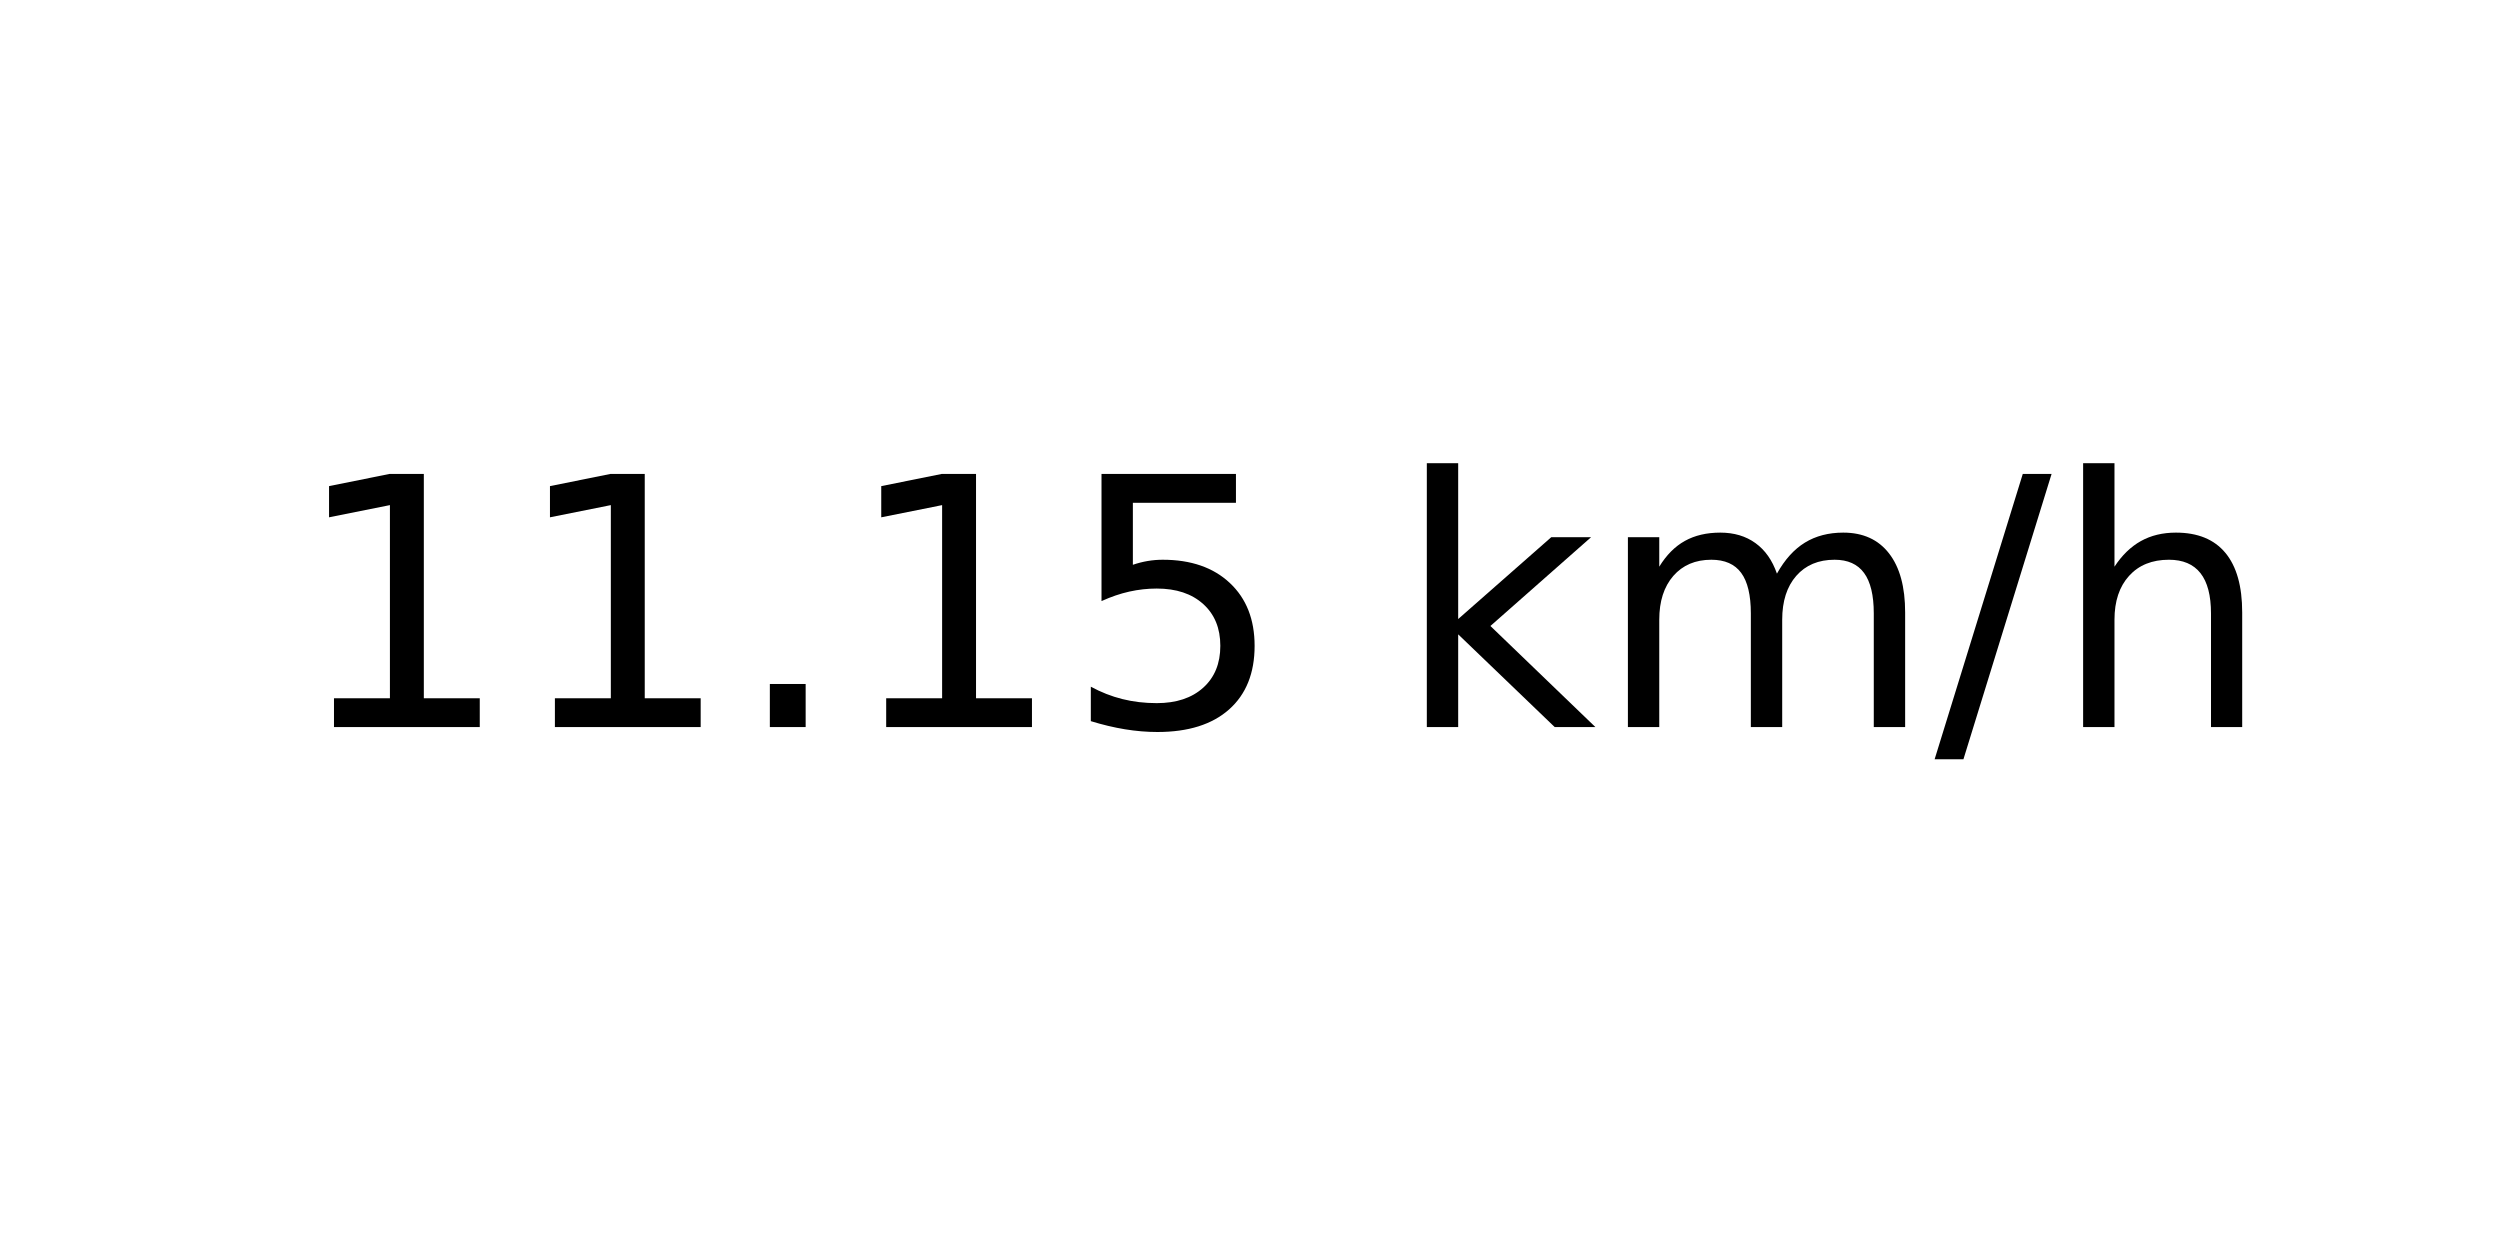
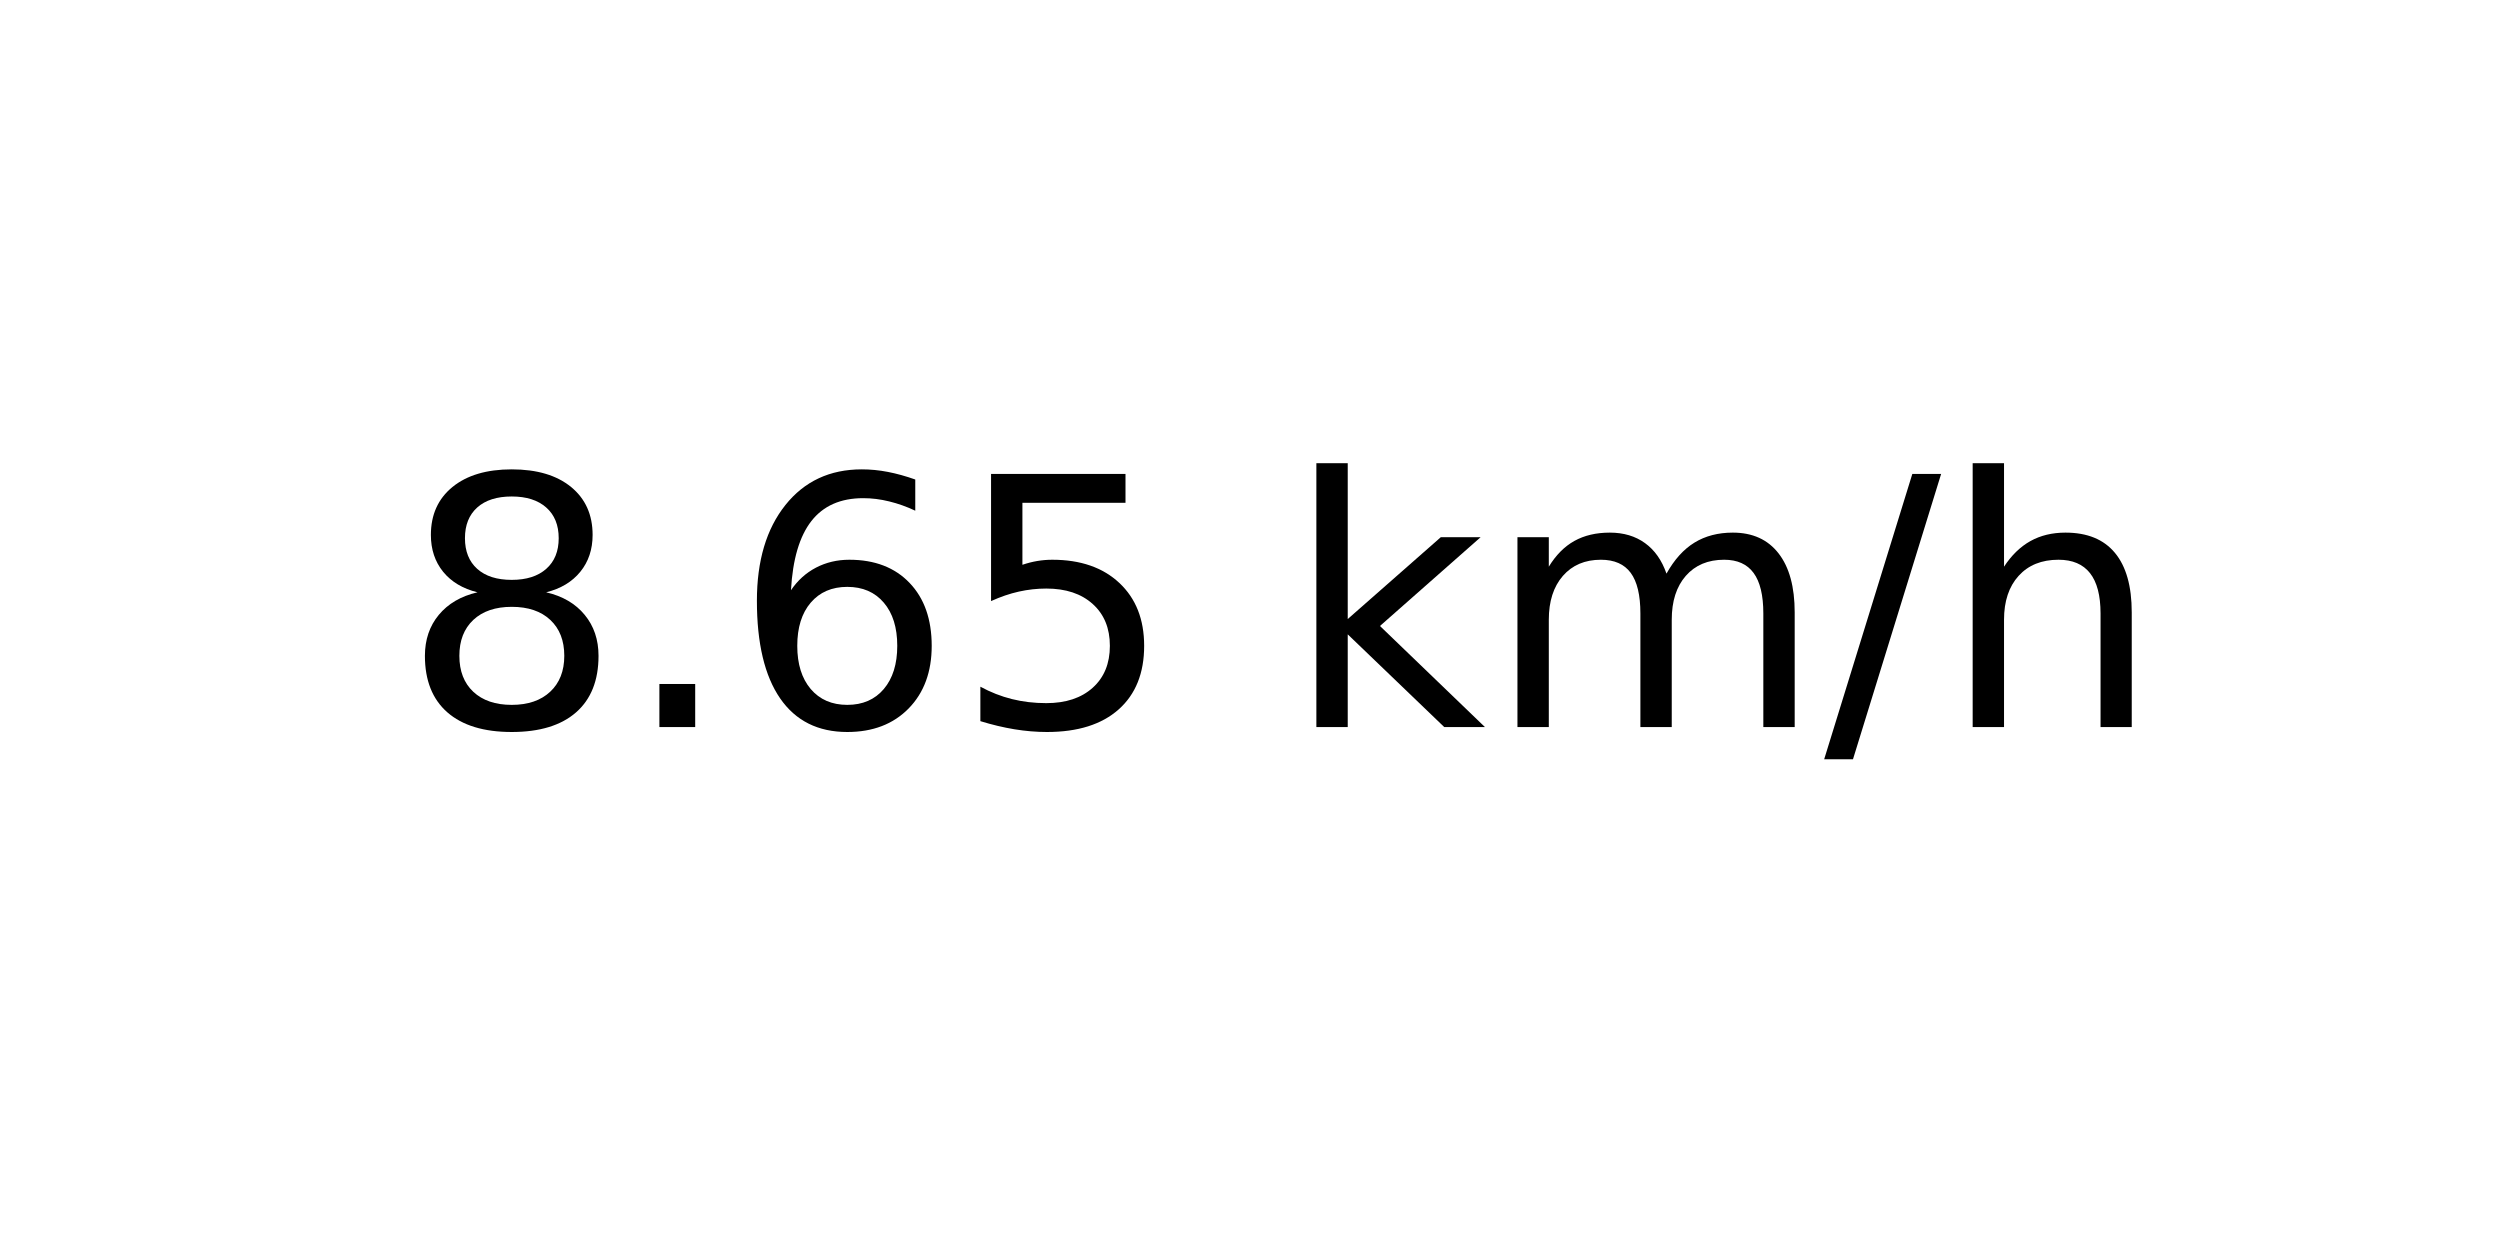
<svg xmlns="http://www.w3.org/2000/svg" xmlns:xlink="http://www.w3.org/1999/xlink" width="72pt" height="36pt" viewBox="0 0 72 36" version="1.1">
  <defs>
    <style type="text/css">*{stroke-linejoin: round; stroke-linecap: butt}</style>
  </defs>
  <g id="figure_1">
    <g id="axes_1">
      <g id="text_1">
-         <g transform="translate(8.378125 20.93937) scale(0.1 -0.1)">
+         <g transform="translate(11.55937 20.93937) scale(0.1 -0.1)">
          <defs>
-             <path id="DejaVuSans-31" d="M 794 531  L 1825 531  L 1825 4091  L 703 3866  L 703 4441  L 1819 4666  L 2450 4666  L 2450 531  L 3481 531  L 3481 0  L 794 0  L 794 531  z " transform="scale(0.015625)" />
+             <path id="DejaVuSans-38" d="M 2034 2216  Q 1584 2216 1326 1975  Q 1069 1734 1069 1313  Q 1069 891 1326 650  Q 1584 409 2034 409  Q 2484 409 2743 651  Q 3003 894 3003 1313  Q 3003 1734 2745 1975  Q 2488 2216 2034 2216  z M 1403 2484  Q 997 2584 770 2862  Q 544 3141 544 3541  Q 544 4100 942 4425  Q 1341 4750 2034 4750  Q 2731 4750 3128 4425  Q 3525 4100 3525 3541  Q 3525 3141 3298 2862  Q 3072 2584 2669 2484  Q 3125 2378 3379 2068  Q 3634 1759 3634 1313  Q 3634 634 3220 271  Q 2806 -91 2034 -91  Q 1263 -91 848 271  Q 434 634 434 1313  Q 434 1759 690 2068  Q 947 2378 1403 2484  z M 1172 3481  Q 1172 3119 1398 2916  Q 1625 2713 2034 2713  Q 2441 2713 2670 2916  Q 2900 3119 2900 3481  Q 2900 3844 2670 4047  Q 2441 4250 2034 4250  Q 1625 4250 1398 4047  Q 1172 3844 1172 3481  z " transform="scale(0.015625)" />
            <path id="DejaVuSans-2e" d="M 684 794  L 1344 794  L 1344 0  L 684 0  L 684 794  z " transform="scale(0.015625)" />
+             <path id="DejaVuSans-36" d="M 2113 2584  Q 1688 2584 1439 2293  Q 1191 2003 1191 1497  Q 1191 994 1439 701  Q 1688 409 2113 409  Q 2538 409 2786 701  Q 3034 994 3034 1497  Q 3034 2003 2786 2293  Q 2538 2584 2113 2584  z M 3366 4563  L 3366 3988  Q 3128 4100 2886 4159  Q 2644 4219 2406 4219  Q 1781 4219 1451 3797  Q 1122 3375 1075 2522  Q 1259 2794 1537 2939  Q 1816 3084 2150 3084  Q 2853 3084 3261 2657  Q 3669 2231 3669 1497  Q 3669 778 3244 343  Q 2819 -91 2113 -91  Q 1303 -91 875 529  Q 447 1150 447 2328  Q 447 3434 972 4092  Q 1497 4750 2381 4750  Q 2619 4750 2861 4703  Q 3103 4656 3366 4563  z " transform="scale(0.015625)" />
            <path id="DejaVuSans-35" d="M 691 4666  L 3169 4666  L 3169 4134  L 1269 4134  L 1269 2991  Q 1406 3038 1543 3061  Q 1681 3084 1819 3084  Q 2600 3084 3056 2656  Q 3513 2228 3513 1497  Q 3513 744 3044 326  Q 2575 -91 1722 -91  Q 1428 -91 1123 -41  Q 819 9 494 109  L 494 744  Q 775 591 1075 516  Q 1375 441 1709 441  Q 2250 441 2565 725  Q 2881 1009 2881 1497  Q 2881 1984 2565 2268  Q 2250 2553 1709 2553  Q 1456 2553 1204 2497  Q 953 2441 691 2322  L 691 4666  z " transform="scale(0.015625)" />
            <path id="DejaVuSans-20" transform="scale(0.015625)" />
            <path id="DejaVuSans-6b" d="M 581 4863  L 1159 4863  L 1159 1991  L 2875 3500  L 3609 3500  L 1753 1863  L 3688 0  L 2938 0  L 1159 1709  L 1159 0  L 581 0  L 581 4863  z " transform="scale(0.015625)" />
            <path id="DejaVuSans-6d" d="M 3328 2828  Q 3544 3216 3844 3400  Q 4144 3584 4550 3584  Q 5097 3584 5394 3201  Q 5691 2819 5691 2113  L 5691 0  L 5113 0  L 5113 2094  Q 5113 2597 4934 2840  Q 4756 3084 4391 3084  Q 3944 3084 3684 2787  Q 3425 2491 3425 1978  L 3425 0  L 2847 0  L 2847 2094  Q 2847 2600 2669 2842  Q 2491 3084 2119 3084  Q 1678 3084 1418 2786  Q 1159 2488 1159 1978  L 1159 0  L 581 0  L 581 3500  L 1159 3500  L 1159 2956  Q 1356 3278 1631 3431  Q 1906 3584 2284 3584  Q 2666 3584 2933 3390  Q 3200 3197 3328 2828  z " transform="scale(0.015625)" />
            <path id="DejaVuSans-2f" d="M 1625 4666  L 2156 4666  L 531 -594  L 0 -594  L 1625 4666  z " transform="scale(0.015625)" />
            <path id="DejaVuSans-68" d="M 3513 2113  L 3513 0  L 2938 0  L 2938 2094  Q 2938 2591 2744 2837  Q 2550 3084 2163 3084  Q 1697 3084 1428 2787  Q 1159 2491 1159 1978  L 1159 0  L 581 0  L 581 4863  L 1159 4863  L 1159 2956  Q 1366 3272 1645 3428  Q 1925 3584 2291 3584  Q 2894 3584 3203 3211  Q 3513 2838 3513 2113  z " transform="scale(0.015625)" />
          </defs>
-           <use xlink:href="#DejaVuSans-31" />
-           <use xlink:href="#DejaVuSans-31" x="63.623" />
-           <use xlink:href="#DejaVuSans-2e" x="127.246" />
-           <use xlink:href="#DejaVuSans-31" x="159.033" />
-           <use xlink:href="#DejaVuSans-35" x="222.656" />
-           <use xlink:href="#DejaVuSans-20" x="286.279" />
-           <use xlink:href="#DejaVuSans-6b" x="318.066" />
-           <use xlink:href="#DejaVuSans-6d" x="375.977" />
-           <use xlink:href="#DejaVuSans-2f" x="473.389" />
-           <use xlink:href="#DejaVuSans-68" x="507.08" />
+           <use xlink:href="#DejaVuSans-38" />
+           <use xlink:href="#DejaVuSans-2e" x="63.623" />
+           <use xlink:href="#DejaVuSans-36" x="95.41" />
+           <use xlink:href="#DejaVuSans-35" x="159.033" />
+           <use xlink:href="#DejaVuSans-20" x="222.656" />
+           <use xlink:href="#DejaVuSans-6b" x="254.443" />
+           <use xlink:href="#DejaVuSans-6d" x="312.354" />
+           <use xlink:href="#DejaVuSans-2f" x="409.766" />
+           <use xlink:href="#DejaVuSans-68" x="443.457" />
        </g>
      </g>
    </g>
  </g>
</svg>
